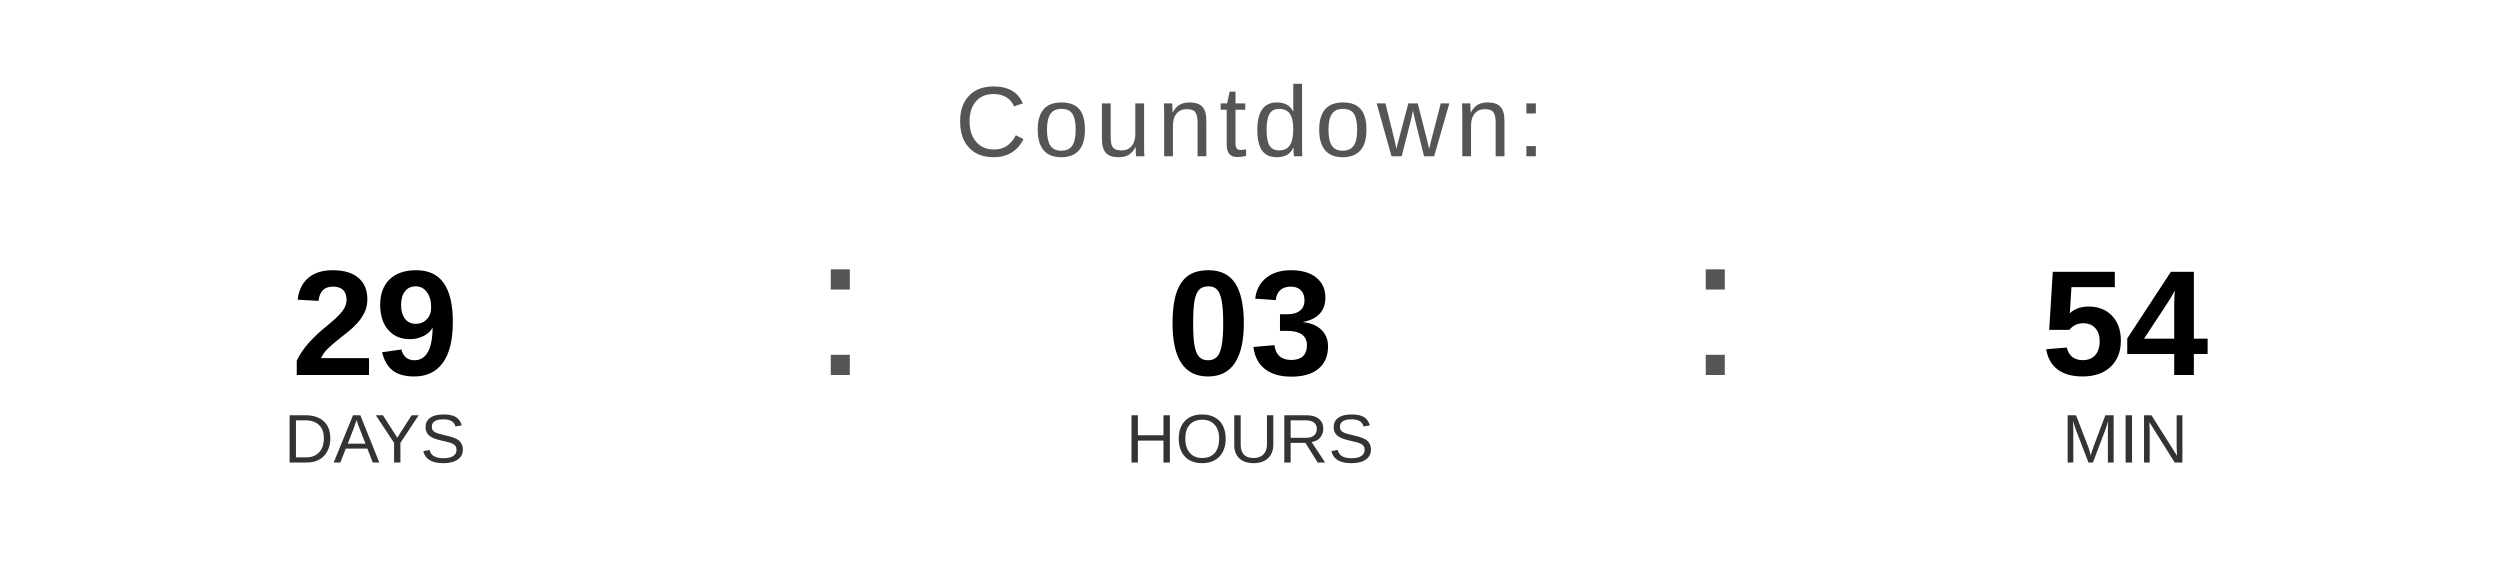
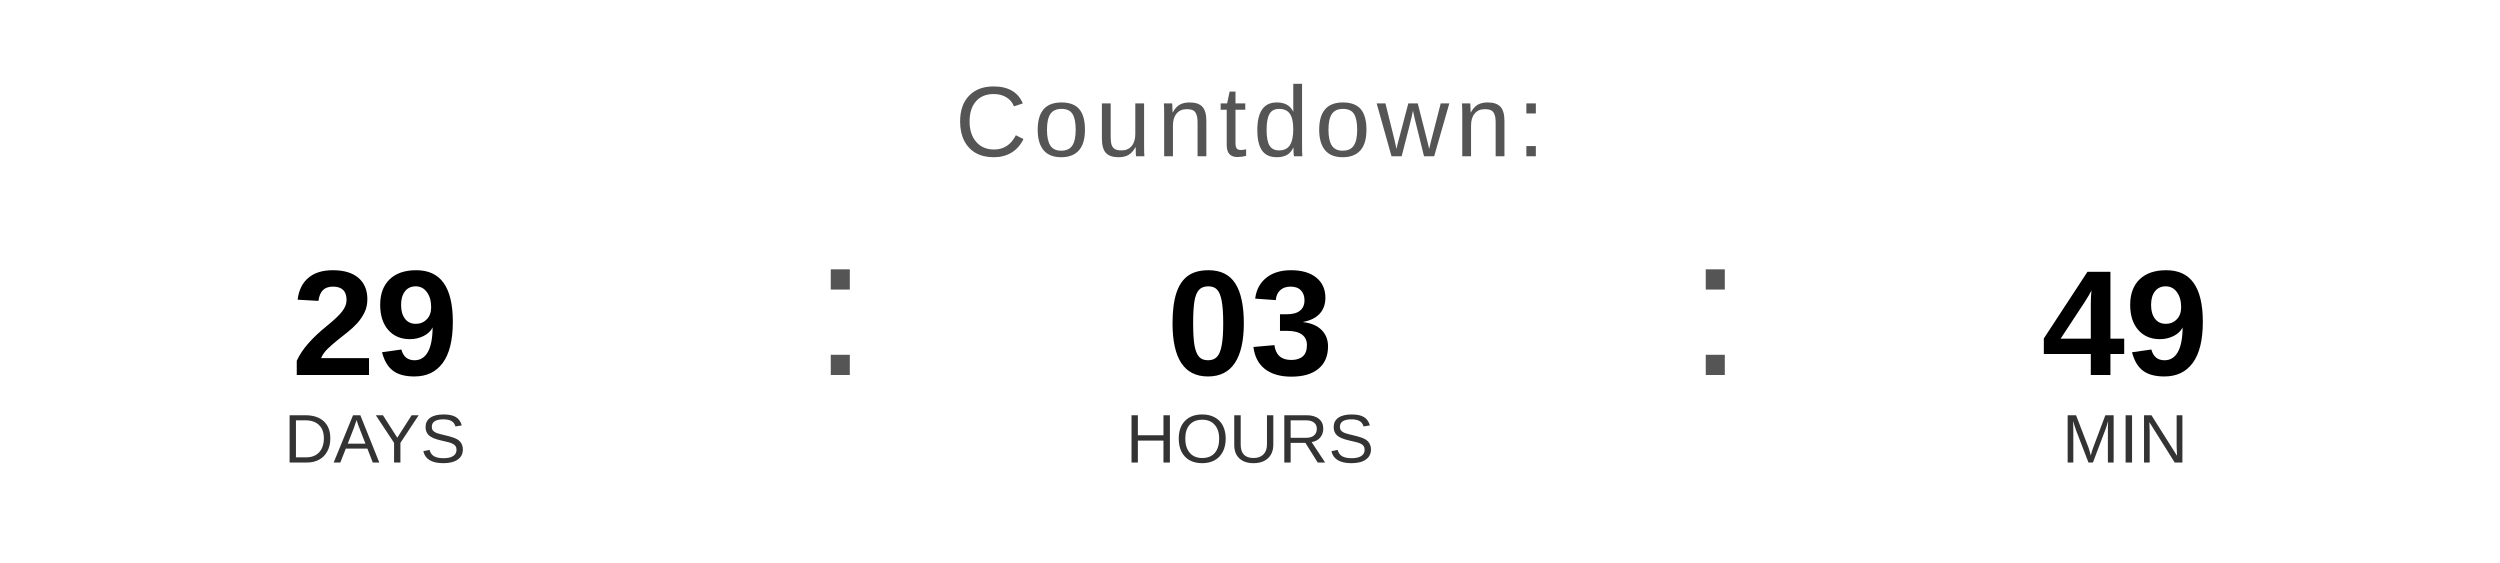
<svg xmlns="http://www.w3.org/2000/svg" width="400" height="90" viewBox="0 0 400 90">
  <text x="200" y="25" font-family="Arial, Helvetica, sans-serif" font-size="16" fill="#555555" text-anchor="middle" letter-spacing="1">
    Countdown:
  </text>
  <text x="60" y="60" font-family="Arial, Helvetica, sans-serif" font-size="24" font-weight="bold" fill="#000000" text-anchor="middle">29</text>
  <text x="60" y="74" font-family="Arial, Helvetica, sans-serif" font-size="11" fill="#333333" text-anchor="middle">DAYS</text>
  <text x="130" y="60" font-family="Arial, sans-serif" font-size="32" fill="#555555">:</text>
  <text x="200" y="60" font-family="Arial, Helvetica, sans-serif" font-size="24" font-weight="bold" fill="#000000" text-anchor="middle">03</text>
  <text x="200" y="74" font-family="Arial, Helvetica, sans-serif" font-size="11" fill="#333333" text-anchor="middle">HOURS</text>
  <text x="270" y="60" font-family="Arial, sans-serif" font-size="32" fill="#555555">:</text>
-   <text x="340" y="60" font-family="Arial, Helvetica, sans-serif" font-size="24" font-weight="bold" fill="#000000" text-anchor="middle">54</text>
+   <text x="340" y="60" font-family="Arial, Helvetica, sans-serif" font-size="24" font-weight="bold" fill="#000000" text-anchor="middle">49</text>
  <text x="340" y="74" font-family="Arial, Helvetica, sans-serif" font-size="11" fill="#333333" text-anchor="middle">MIN</text>
</svg>
